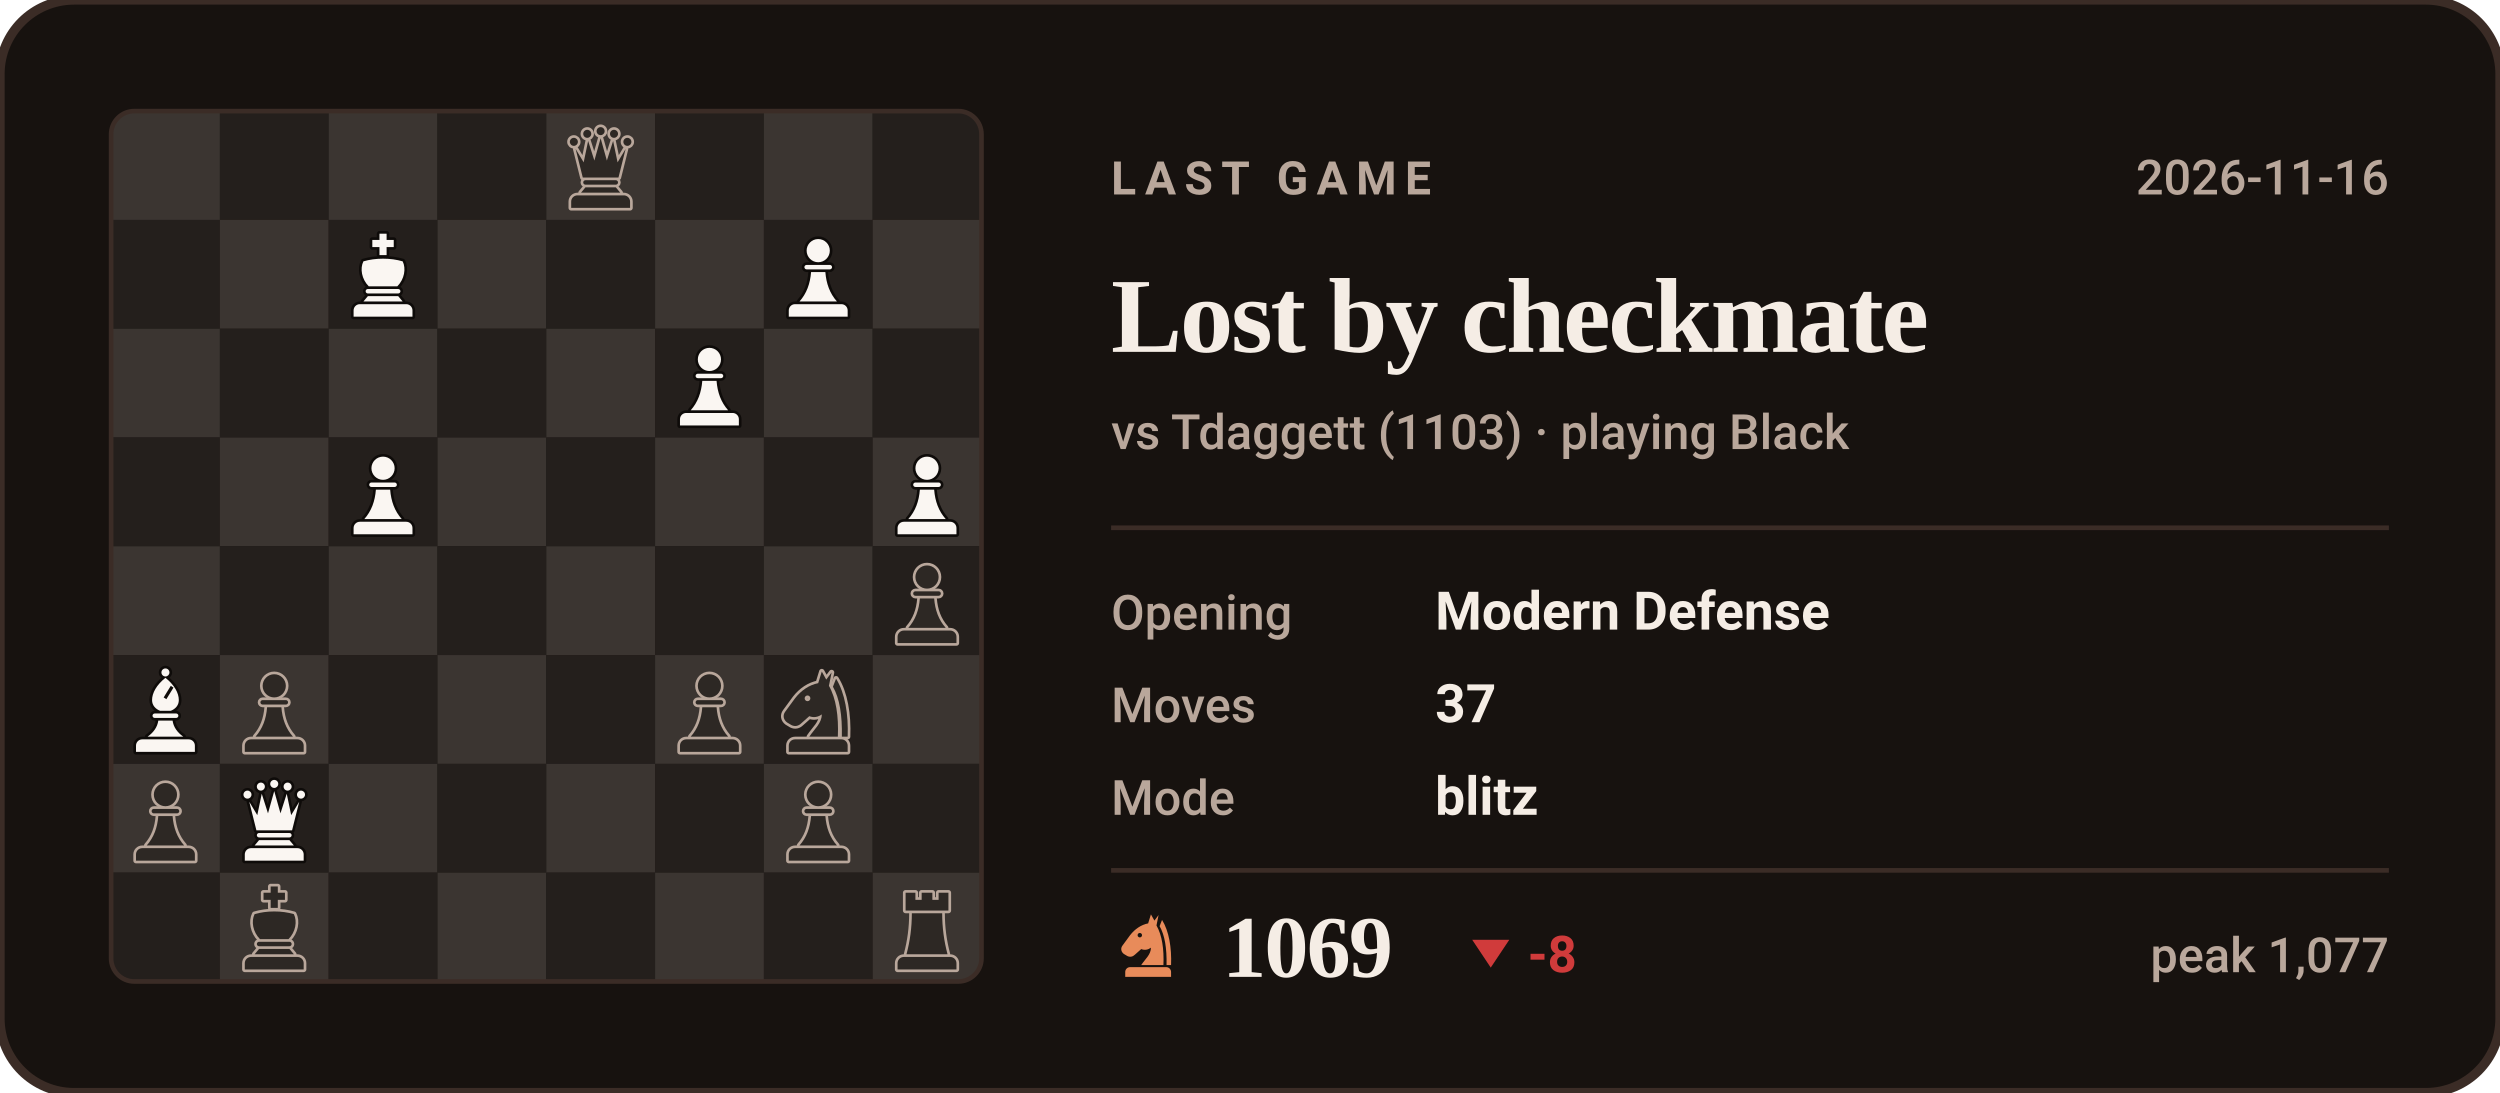
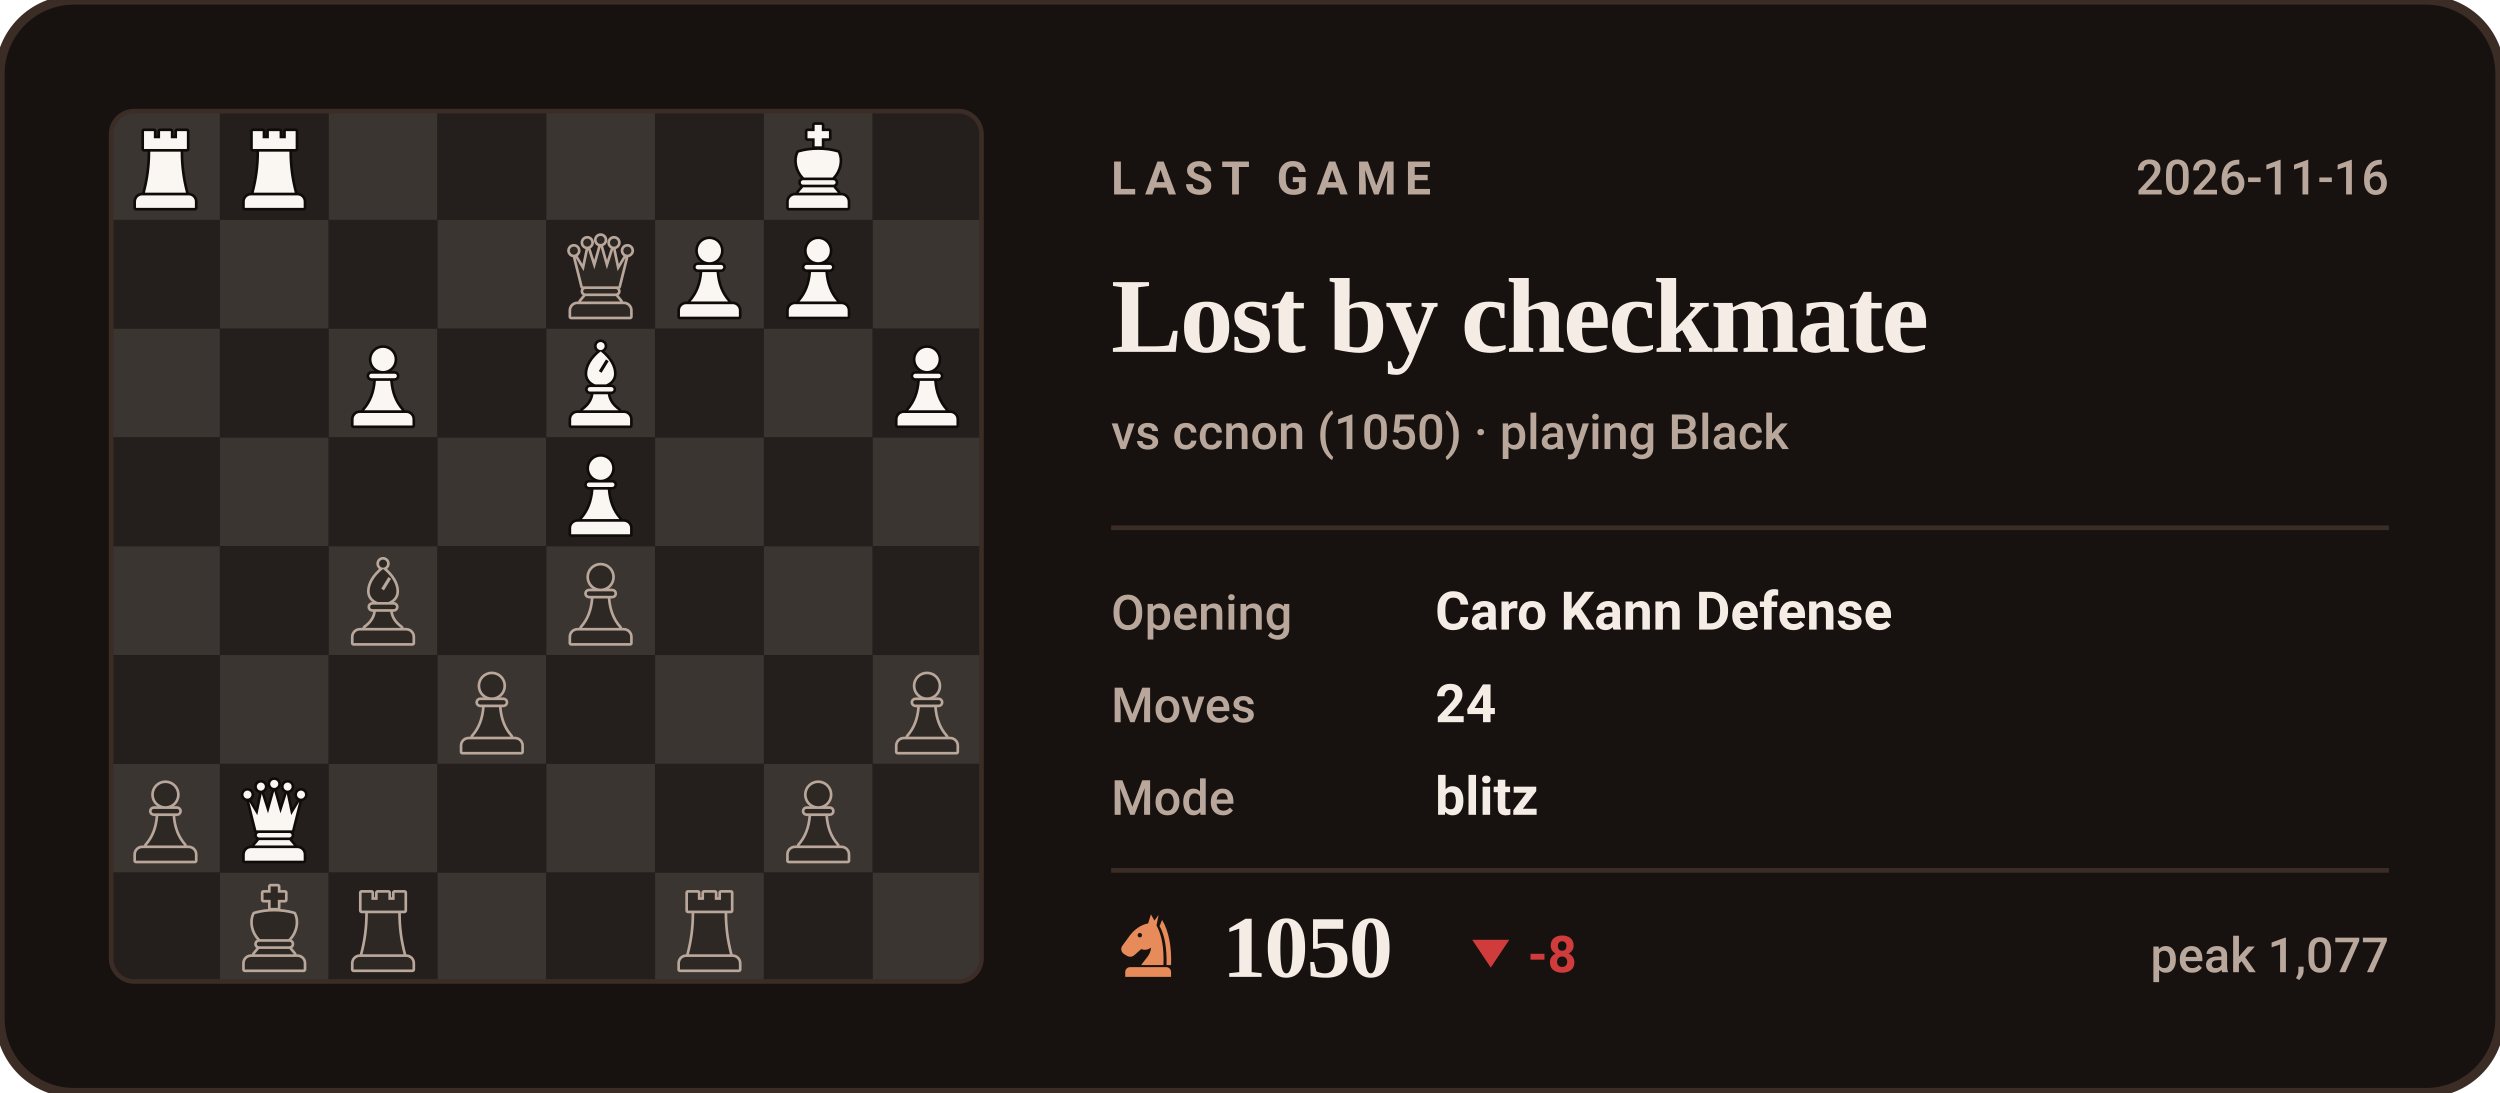
- <svg xmlns="http://www.w3.org/2000/svg" viewBox="0 0 540 236" width="540" height="236" role="img" aria-label="Last Chess.com game of bappozl: Lost by checkmate against Tdaggett">
+ <svg xmlns="http://www.w3.org/2000/svg" viewBox="0 0 540 236" width="540" height="236" role="img" aria-label="Last Chess.com game of bappozl: Lost by checkmate against ccnon">
  <style>svg{font-family:-apple-system,BlinkMacSystemFont,'Segoe UI',Roboto,'Helvetica Neue',Arial,sans-serif}text{fill:#F5EDE5;white-space:pre}.bg{fill:#17120F;stroke:#3B2C26;stroke-width:2}.acc{fill:#E88B5A}.win{fill:#1baf7a}.draw{fill:#8b8f96}.loss{fill:#d03b3b}.lbl{font-size:10px;font-weight:600;letter-spacing:.18em;fill:#B9A79B}.cap{font-size:10.5px;font-weight:500;fill:#B9A79B}.num{font-family:Georgia,'Times New Roman',Times,serif;font-weight:700;letter-spacing:-.02em}.tick{font-size:9px;font-weight:500;fill:#B9A79B;opacity:.75}.dl{font-size:10px;font-weight:600}.rule{stroke:#3B2C26;stroke-width:1;fill:none}.grid{stroke:#3B2C26;stroke-width:1;fill:none;opacity:.7}.ln{fill:none;stroke:#E88B5A;stroke-width:2;stroke-linecap:round;stroke-linejoin:round}.ring{stroke:#17120F;stroke-width:2}.hollow{fill:none;stroke-width:1.5}.sq{fill:#F5EDE5;opacity:.035}</style>
  <rect class="bg" width="540" height="236" rx="16" />
  <clipPath id="bd">
    <rect x="24" y="24" width="188" height="188" rx="5" />
  </clipPath>
  <g clip-path="url(#bd)">
    <rect x="24.0" y="24.0" width="23.5" height="23.5" fill="#3b3531" />
    <rect x="47.5" y="24.0" width="23.5" height="23.5" fill="#241f1c" />
    <rect x="71.0" y="24.0" width="23.5" height="23.5" fill="#3b3531" />
    <rect x="94.5" y="24.0" width="23.5" height="23.5" fill="#241f1c" />
    <rect x="118.0" y="24.0" width="23.5" height="23.5" fill="#3b3531" />
    <rect x="141.5" y="24.0" width="23.5" height="23.5" fill="#241f1c" />
    <rect x="165.0" y="24.0" width="23.5" height="23.5" fill="#3b3531" />
    <rect x="188.5" y="24.0" width="23.5" height="23.5" fill="#241f1c" />
    <rect x="24.0" y="47.5" width="23.5" height="23.5" fill="#241f1c" />
    <rect x="47.5" y="47.5" width="23.5" height="23.5" fill="#3b3531" />
    <rect x="71.0" y="47.5" width="23.5" height="23.5" fill="#241f1c" />
    <rect x="94.5" y="47.5" width="23.5" height="23.5" fill="#3b3531" />
    <rect x="118.0" y="47.5" width="23.5" height="23.5" fill="#241f1c" />
    <rect x="141.5" y="47.5" width="23.5" height="23.5" fill="#3b3531" />
    <rect x="165.0" y="47.5" width="23.5" height="23.5" fill="#241f1c" />
    <rect x="188.5" y="47.5" width="23.5" height="23.5" fill="#3b3531" />
    <rect x="24.0" y="71.0" width="23.5" height="23.5" fill="#3b3531" />
    <rect x="47.5" y="71.0" width="23.5" height="23.5" fill="#241f1c" />
    <rect x="71.0" y="71.0" width="23.5" height="23.5" fill="#3b3531" />
    <rect x="94.5" y="71.0" width="23.5" height="23.5" fill="#241f1c" />
    <rect x="118.0" y="71.0" width="23.5" height="23.5" fill="#3b3531" />
    <rect x="141.5" y="71.0" width="23.5" height="23.5" fill="#241f1c" />
    <rect x="165.0" y="71.0" width="23.5" height="23.5" fill="#3b3531" />
    <rect x="188.5" y="71.0" width="23.5" height="23.5" fill="#241f1c" />
    <rect x="24.0" y="94.5" width="23.5" height="23.5" fill="#241f1c" />
    <rect x="47.5" y="94.5" width="23.5" height="23.5" fill="#3b3531" />
    <rect x="71.0" y="94.5" width="23.5" height="23.5" fill="#241f1c" />
    <rect x="94.5" y="94.5" width="23.5" height="23.5" fill="#3b3531" />
    <rect x="118.0" y="94.5" width="23.5" height="23.5" fill="#241f1c" />
    <rect x="141.5" y="94.5" width="23.5" height="23.5" fill="#3b3531" />
    <rect x="165.0" y="94.5" width="23.5" height="23.5" fill="#241f1c" />
    <rect x="188.5" y="94.5" width="23.5" height="23.5" fill="#3b3531" />
    <rect x="24.0" y="118.0" width="23.5" height="23.5" fill="#3b3531" />
    <rect x="47.5" y="118.0" width="23.5" height="23.5" fill="#241f1c" />
    <rect x="71.0" y="118.0" width="23.5" height="23.5" fill="#3b3531" />
    <rect x="94.5" y="118.0" width="23.5" height="23.5" fill="#241f1c" />
    <rect x="118.0" y="118.0" width="23.5" height="23.5" fill="#3b3531" />
    <rect x="141.5" y="118.0" width="23.5" height="23.5" fill="#241f1c" />
    <rect x="165.0" y="118.0" width="23.5" height="23.5" fill="#3b3531" />
    <rect x="188.5" y="118.0" width="23.5" height="23.5" fill="#241f1c" />
    <rect x="24.0" y="141.5" width="23.5" height="23.5" fill="#241f1c" />
    <rect x="47.5" y="141.5" width="23.5" height="23.5" fill="#3b3531" />
    <rect x="71.0" y="141.5" width="23.5" height="23.5" fill="#241f1c" />
    <rect x="94.5" y="141.5" width="23.5" height="23.5" fill="#3b3531" />
    <rect x="118.0" y="141.5" width="23.5" height="23.5" fill="#241f1c" />
    <rect x="141.5" y="141.5" width="23.5" height="23.5" fill="#3b3531" />
    <rect x="165.0" y="141.5" width="23.5" height="23.5" fill="#241f1c" />
    <rect x="188.5" y="141.5" width="23.5" height="23.5" fill="#3b3531" />
    <rect x="24.0" y="165.0" width="23.5" height="23.5" fill="#3b3531" />
    <rect x="47.5" y="165.0" width="23.5" height="23.5" fill="#241f1c" />
    <rect x="71.0" y="165.0" width="23.5" height="23.5" fill="#3b3531" />
    <rect x="94.5" y="165.0" width="23.5" height="23.5" fill="#241f1c" />
    <rect x="118.0" y="165.0" width="23.5" height="23.5" fill="#3b3531" />
    <rect x="141.5" y="165.0" width="23.5" height="23.5" fill="#241f1c" />
    <rect x="165.0" y="165.0" width="23.5" height="23.5" fill="#3b3531" />
    <rect x="188.5" y="165.0" width="23.5" height="23.5" fill="#241f1c" />
    <rect x="24.0" y="188.5" width="23.5" height="23.5" fill="#241f1c" />
    <rect x="47.5" y="188.5" width="23.5" height="23.5" fill="#3b3531" />
    <rect x="71.0" y="188.5" width="23.5" height="23.5" fill="#241f1c" />
    <rect x="94.5" y="188.5" width="23.5" height="23.5" fill="#3b3531" />
    <rect x="118.0" y="188.5" width="23.5" height="23.5" fill="#241f1c" />
    <rect x="141.5" y="188.5" width="23.5" height="23.5" fill="#3b3531" />
    <rect x="165.0" y="188.5" width="23.5" height="23.5" fill="#241f1c" />
    <rect x="188.5" y="188.5" width="23.5" height="23.5" fill="#3b3531" />
  </g>
-   <g transform="translate(190.6,190.9) scale(0.1927)">
+   <g transform="translate(143.6,190.9) scale(0.1927)">
+     <g fill="#B9A79B" stroke="#B9A79B" stroke-width="6" stroke-linejoin="round">
+       <path d="M26 10h11v8h7v-8h12v8h7v-8h11v20H26z" />
+       <path d="M33 33h34c0 16 2 31 6 46H27c4-15 6-30 6-46z" />
+       <path d="M24 82h52a7 7 0 0 1 7 7v7H17v-7a7 7 0 0 1 7-7z" />
+     </g>
+     <g fill="#2d2824">
+       <path d="M26 10h11v8h7v-8h12v8h7v-8h11v20H26z" />
+       <path d="M33 33h34c0 16 2 31 6 46H27c4-15 6-30 6-46z" />
+       <path d="M24 82h52a7 7 0 0 1 7 7v7H17v-7a7 7 0 0 1 7-7z" />
+     </g>
+   </g>
+   <g transform="translate(73.1,190.9) scale(0.1927)">
    <g fill="#B9A79B" stroke="#B9A79B" stroke-width="6" stroke-linejoin="round">
      <path d="M26 10h11v8h7v-8h12v8h7v-8h11v20H26z" />
      <path d="M33 33h34c0 16 2 31 6 46H27c4-15 6-30 6-46z" />
      <path d="M24 82h52a7 7 0 0 1 7 7v7H17v-7a7 7 0 0 1 7-7z" />
    </g>
    <g fill="#2d2824">
      <path d="M26 10h11v8h7v-8h12v8h7v-8h11v20H26z" />
      <path d="M33 33h34c0 16 2 31 6 46H27c4-15 6-30 6-46z" />
      <path d="M24 82h52a7 7 0 0 1 7 7v7H17v-7a7 7 0 0 1 7-7z" />
    </g>
  </g>
  <g transform="translate(49.6,190.9) scale(0.1927)">
    <g fill="#B9A79B" stroke="#B9A79B" stroke-width="6" stroke-linejoin="round">
      <path d="M46 3h8v7h8v8h-8v9h-8v-9h-8v-8h8z" />
      <path d="M28 34c7-2 14-3 22-3s15 1 22 3c4 8 2 20-6 28H34c-8-8-10-20-6-28z" />
      <path d="M33 65h34a2.5 2.5 0 0 1 0 5H33a2.5 2.5 0 0 1 0-5z" />
      <path d="M33 73h34l5 6H28z" />
      <path d="M24 82h52a7 7 0 0 1 7 7v7H17v-7a7 7 0 0 1 7-7z" />
    </g>
    <g fill="#2d2824">
      <path d="M46 3h8v7h8v8h-8v9h-8v-9h-8v-8h8z" />
      <path d="M28 34c7-2 14-3 22-3s15 1 22 3c4 8 2 20-6 28H34c-8-8-10-20-6-28z" />
      <path d="M33 65h34a2.5 2.5 0 0 1 0 5H33a2.5 2.5 0 0 1 0-5z" />
      <path d="M33 73h34l5 6H28z" />
      <path d="M24 82h52a7 7 0 0 1 7 7v7H17v-7a7 7 0 0 1 7-7z" />
    </g>
  </g>
  <g transform="translate(167.1,167.4) scale(0.1927)">
    <g fill="#B9A79B" stroke="#B9A79B" stroke-width="6" stroke-linejoin="round">
      <circle cx="50" cy="22" r="13" />
      <path d="M37 38h26a2.5 2.5 0 0 1 0 5H37a2.5 2.5 0 0 1 0-5z" />
      <path d="M42 46h16c1 13 5 24 13 33H29c8-9 12-20 13-33z" />
      <path d="M24 82h52a7 7 0 0 1 7 7v7H17v-7a7 7 0 0 1 7-7z" />
    </g>
    <g fill="#2d2824">
      <circle cx="50" cy="22" r="13" />
      <path d="M37 38h26a2.5 2.5 0 0 1 0 5H37a2.5 2.5 0 0 1 0-5z" />
      <path d="M42 46h16c1 13 5 24 13 33H29c8-9 12-20 13-33z" />
      <path d="M24 82h52a7 7 0 0 1 7 7v7H17v-7a7 7 0 0 1 7-7z" />
    </g>
  </g>
  <g transform="translate(49.6,167.4) scale(0.1927)">
    <g fill="#0e0b09" stroke="#0e0b09" stroke-width="6" stroke-linejoin="round">
      <circle cx="20" cy="22" r="4.5" />
      <circle cx="35" cy="13" r="4.5" />
      <circle cx="50" cy="10" r="4.5" />
      <circle cx="65" cy="13" r="4.5" />
      <circle cx="80" cy="22" r="4.5" />
      <path d="M30 62L22 30L31 45L36 21L43 43L50 18L57 43L64 21L69 45L78 30L70 62z" />
      <path d="M33 65h34a2.5 2.5 0 0 1 0 5H33a2.5 2.5 0 0 1 0-5z" />
      <path d="M33 73h34l5 6H28z" />
      <path d="M24 82h52a7 7 0 0 1 7 7v7H17v-7a7 7 0 0 1 7-7z" />
    </g>
    <g fill="#faf6f2">
      <circle cx="20" cy="22" r="4.5" />
      <circle cx="35" cy="13" r="4.5" />
      <circle cx="50" cy="10" r="4.5" />
      <circle cx="65" cy="13" r="4.5" />
      <circle cx="80" cy="22" r="4.5" />
      <path d="M30 62L22 30L31 45L36 21L43 43L50 18L57 43L64 21L69 45L78 30L70 62z" />
      <path d="M33 65h34a2.5 2.5 0 0 1 0 5H33a2.5 2.5 0 0 1 0-5z" />
      <path d="M33 73h34l5 6H28z" />
      <path d="M24 82h52a7 7 0 0 1 7 7v7H17v-7a7 7 0 0 1 7-7z" />
    </g>
  </g>
  <g transform="translate(26.1,167.4) scale(0.1927)">
    <g fill="#B9A79B" stroke="#B9A79B" stroke-width="6" stroke-linejoin="round">
      <circle cx="50" cy="22" r="13" />
      <path d="M37 38h26a2.5 2.5 0 0 1 0 5H37a2.5 2.5 0 0 1 0-5z" />
      <path d="M42 46h16c1 13 5 24 13 33H29c8-9 12-20 13-33z" />
      <path d="M24 82h52a7 7 0 0 1 7 7v7H17v-7a7 7 0 0 1 7-7z" />
    </g>
    <g fill="#2d2824">
      <circle cx="50" cy="22" r="13" />
      <path d="M37 38h26a2.5 2.5 0 0 1 0 5H37a2.5 2.5 0 0 1 0-5z" />
      <path d="M42 46h16c1 13 5 24 13 33H29c8-9 12-20 13-33z" />
      <path d="M24 82h52a7 7 0 0 1 7 7v7H17v-7a7 7 0 0 1 7-7z" />
    </g>
  </g>
-   <g transform="translate(167.1,143.9) scale(0.1927)">
-     <g fill="#B9A79B" stroke="#B9A79B" stroke-width="6" stroke-linejoin="round">
-       <path fill-rule="evenodd" d="M54 6L50 19C40 21 31 27 24 36L13 51C10 55 11 60 15 63L20 66C24 68 28 67 31 64L40 56C45 58 50 57 54 54C54 64 46 70 40 79H72C73 56 70 36 62 22L65 7L59 15zM41.2 36a3.2 3.2 0 1 0-6.4 0 3.2 3.2 0 1 0 6.4 0z" />
-       <path d="M70 14C80 30 84 54 83 79H76.5C77 55 74 36 66.5 23z" />
-       <path d="M24 82h52a7 7 0 0 1 7 7v7H17v-7a7 7 0 0 1 7-7z" />
-     </g>
-     <g fill="#2d2824">
-       <path fill-rule="evenodd" d="M54 6L50 19C40 21 31 27 24 36L13 51C10 55 11 60 15 63L20 66C24 68 28 67 31 64L40 56C45 58 50 57 54 54C54 64 46 70 40 79H72C73 56 70 36 62 22L65 7L59 15zM41.2 36a3.2 3.2 0 1 0-6.4 0 3.2 3.2 0 1 0 6.4 0z" />
-       <path d="M70 14C80 30 84 54 83 79H76.5C77 55 74 36 66.5 23z" />
-       <path d="M24 82h52a7 7 0 0 1 7 7v7H17v-7a7 7 0 0 1 7-7z" />
-     </g>
-   </g>
-   <g transform="translate(143.6,143.9) scale(0.1927)">
-     <g fill="#B9A79B" stroke="#B9A79B" stroke-width="6" stroke-linejoin="round">
-       <circle cx="50" cy="22" r="13" />
-       <path d="M37 38h26a2.5 2.5 0 0 1 0 5H37a2.5 2.5 0 0 1 0-5z" />
-       <path d="M42 46h16c1 13 5 24 13 33H29c8-9 12-20 13-33z" />
-       <path d="M24 82h52a7 7 0 0 1 7 7v7H17v-7a7 7 0 0 1 7-7z" />
-     </g>
-     <g fill="#2d2824">
-       <circle cx="50" cy="22" r="13" />
-       <path d="M37 38h26a2.5 2.5 0 0 1 0 5H37a2.5 2.5 0 0 1 0-5z" />
-       <path d="M42 46h16c1 13 5 24 13 33H29c8-9 12-20 13-33z" />
-       <path d="M24 82h52a7 7 0 0 1 7 7v7H17v-7a7 7 0 0 1 7-7z" />
-     </g>
-   </g>
-   <g transform="translate(49.6,143.9) scale(0.1927)">
-     <g fill="#B9A79B" stroke="#B9A79B" stroke-width="6" stroke-linejoin="round">
-       <circle cx="50" cy="22" r="13" />
-       <path d="M37 38h26a2.5 2.5 0 0 1 0 5H37a2.5 2.5 0 0 1 0-5z" />
-       <path d="M42 46h16c1 13 5 24 13 33H29c8-9 12-20 13-33z" />
-       <path d="M24 82h52a7 7 0 0 1 7 7v7H17v-7a7 7 0 0 1 7-7z" />
-     </g>
-     <g fill="#2d2824">
-       <circle cx="50" cy="22" r="13" />
-       <path d="M37 38h26a2.5 2.5 0 0 1 0 5H37a2.5 2.5 0 0 1 0-5z" />
-       <path d="M42 46h16c1 13 5 24 13 33H29c8-9 12-20 13-33z" />
-       <path d="M24 82h52a7 7 0 0 1 7 7v7H17v-7a7 7 0 0 1 7-7z" />
-     </g>
-   </g>
-   <g transform="translate(26.1,143.9) scale(0.1927)">
-     <g fill="#0e0b09" stroke="#0e0b09" stroke-width="6" stroke-linejoin="round">
+   <g transform="translate(190.6,143.9) scale(0.1927)">
+     <g fill="#B9A79B" stroke="#B9A79B" stroke-width="6" stroke-linejoin="round">
+       <circle cx="50" cy="22" r="13" />
+       <path d="M37 38h26a2.5 2.5 0 0 1 0 5H37a2.5 2.5 0 0 1 0-5z" />
+       <path d="M42 46h16c1 13 5 24 13 33H29c8-9 12-20 13-33z" />
+       <path d="M24 82h52a7 7 0 0 1 7 7v7H17v-7a7 7 0 0 1 7-7z" />
+     </g>
+     <g fill="#2d2824">
+       <circle cx="50" cy="22" r="13" />
+       <path d="M37 38h26a2.5 2.5 0 0 1 0 5H37a2.5 2.5 0 0 1 0-5z" />
+       <path d="M42 46h16c1 13 5 24 13 33H29c8-9 12-20 13-33z" />
+       <path d="M24 82h52a7 7 0 0 1 7 7v7H17v-7a7 7 0 0 1 7-7z" />
+     </g>
+   </g>
+   <g transform="translate(96.6,143.9) scale(0.1927)">
+     <g fill="#B9A79B" stroke="#B9A79B" stroke-width="6" stroke-linejoin="round">
+       <circle cx="50" cy="22" r="13" />
+       <path d="M37 38h26a2.5 2.5 0 0 1 0 5H37a2.5 2.5 0 0 1 0-5z" />
+       <path d="M42 46h16c1 13 5 24 13 33H29c8-9 12-20 13-33z" />
+       <path d="M24 82h52a7 7 0 0 1 7 7v7H17v-7a7 7 0 0 1 7-7z" />
+     </g>
+     <g fill="#2d2824">
+       <circle cx="50" cy="22" r="13" />
+       <path d="M37 38h26a2.5 2.5 0 0 1 0 5H37a2.5 2.5 0 0 1 0-5z" />
+       <path d="M42 46h16c1 13 5 24 13 33H29c8-9 12-20 13-33z" />
+       <path d="M24 82h52a7 7 0 0 1 7 7v7H17v-7a7 7 0 0 1 7-7z" />
+     </g>
+   </g>
+   <g transform="translate(120.1,120.4) scale(0.1927)">
+     <g fill="#B9A79B" stroke="#B9A79B" stroke-width="6" stroke-linejoin="round">
+       <circle cx="50" cy="22" r="13" />
+       <path d="M37 38h26a2.5 2.5 0 0 1 0 5H37a2.5 2.5 0 0 1 0-5z" />
+       <path d="M42 46h16c1 13 5 24 13 33H29c8-9 12-20 13-33z" />
+       <path d="M24 82h52a7 7 0 0 1 7 7v7H17v-7a7 7 0 0 1 7-7z" />
+     </g>
+     <g fill="#2d2824">
+       <circle cx="50" cy="22" r="13" />
+       <path d="M37 38h26a2.5 2.5 0 0 1 0 5H37a2.5 2.5 0 0 1 0-5z" />
+       <path d="M42 46h16c1 13 5 24 13 33H29c8-9 12-20 13-33z" />
+       <path d="M24 82h52a7 7 0 0 1 7 7v7H17v-7a7 7 0 0 1 7-7z" />
+     </g>
+   </g>
+   <g transform="translate(73.1,120.4) scale(0.1927)">
+     <g fill="#B9A79B" stroke="#B9A79B" stroke-width="6" stroke-linejoin="round">
      <circle cx="50" cy="7" r="4.5" />
      <path fill-rule="evenodd" d="M50 13C60 21 65 30 65 38c0 6-4 10-9 12H44c-5-2-9-6-9-12 0-8 5-17 15-25zM56 22l3 2-8 13-3-2z" />
      <path d="M38 53h24a2.5 2.5 0 0 1 0 5H38a2.5 2.5 0 0 1 0-5z" />
      <path d="M42 61h16c1 7 5 13 12 18H30c7-5 11-11 12-18z" />
      <path d="M24 82h52a7 7 0 0 1 7 7v7H17v-7a7 7 0 0 1 7-7z" />
    </g>
-     <g fill="#faf6f2">
+     <g fill="#2d2824">
      <circle cx="50" cy="7" r="4.5" />
      <path fill-rule="evenodd" d="M50 13C60 21 65 30 65 38c0 6-4 10-9 12H44c-5-2-9-6-9-12 0-8 5-17 15-25zM56 22l3 2-8 13-3-2z" />
      <path d="M38 53h24a2.5 2.5 0 0 1 0 5H38a2.5 2.5 0 0 1 0-5z" />
      <path d="M42 61h16c1 7 5 13 12 18H30c7-5 11-11 12-18z" />
      <path d="M24 82h52a7 7 0 0 1 7 7v7H17v-7a7 7 0 0 1 7-7z" />
    </g>
  </g>
-   <g transform="translate(190.6,120.4) scale(0.1927)">
-     <g fill="#B9A79B" stroke="#B9A79B" stroke-width="6" stroke-linejoin="round">
-       <circle cx="50" cy="22" r="13" />
-       <path d="M37 38h26a2.5 2.5 0 0 1 0 5H37a2.5 2.5 0 0 1 0-5z" />
-       <path d="M42 46h16c1 13 5 24 13 33H29c8-9 12-20 13-33z" />
-       <path d="M24 82h52a7 7 0 0 1 7 7v7H17v-7a7 7 0 0 1 7-7z" />
-     </g>
-     <g fill="#2d2824">
-       <circle cx="50" cy="22" r="13" />
-       <path d="M37 38h26a2.5 2.5 0 0 1 0 5H37a2.5 2.5 0 0 1 0-5z" />
-       <path d="M42 46h16c1 13 5 24 13 33H29c8-9 12-20 13-33z" />
-       <path d="M24 82h52a7 7 0 0 1 7 7v7H17v-7a7 7 0 0 1 7-7z" />
-     </g>
-   </g>
-   <g transform="translate(190.6,96.9) scale(0.1927)">
-     <g fill="#0e0b09" stroke="#0e0b09" stroke-width="6" stroke-linejoin="round">
-       <circle cx="50" cy="22" r="13" />
-       <path d="M37 38h26a2.5 2.5 0 0 1 0 5H37a2.5 2.5 0 0 1 0-5z" />
-       <path d="M42 46h16c1 13 5 24 13 33H29c8-9 12-20 13-33z" />
-       <path d="M24 82h52a7 7 0 0 1 7 7v7H17v-7a7 7 0 0 1 7-7z" />
-     </g>
-     <g fill="#faf6f2">
-       <circle cx="50" cy="22" r="13" />
-       <path d="M37 38h26a2.5 2.5 0 0 1 0 5H37a2.5 2.5 0 0 1 0-5z" />
-       <path d="M42 46h16c1 13 5 24 13 33H29c8-9 12-20 13-33z" />
-       <path d="M24 82h52a7 7 0 0 1 7 7v7H17v-7a7 7 0 0 1 7-7z" />
-     </g>
-   </g>
-   <g transform="translate(73.1,96.9) scale(0.1927)">
-     <g fill="#0e0b09" stroke="#0e0b09" stroke-width="6" stroke-linejoin="round">
-       <circle cx="50" cy="22" r="13" />
-       <path d="M37 38h26a2.5 2.5 0 0 1 0 5H37a2.5 2.5 0 0 1 0-5z" />
-       <path d="M42 46h16c1 13 5 24 13 33H29c8-9 12-20 13-33z" />
-       <path d="M24 82h52a7 7 0 0 1 7 7v7H17v-7a7 7 0 0 1 7-7z" />
-     </g>
-     <g fill="#faf6f2">
-       <circle cx="50" cy="22" r="13" />
-       <path d="M37 38h26a2.5 2.5 0 0 1 0 5H37a2.5 2.5 0 0 1 0-5z" />
-       <path d="M42 46h16c1 13 5 24 13 33H29c8-9 12-20 13-33z" />
-       <path d="M24 82h52a7 7 0 0 1 7 7v7H17v-7a7 7 0 0 1 7-7z" />
-     </g>
-   </g>
-   <g transform="translate(143.6,73.4) scale(0.1927)">
+   <g transform="translate(120.1,96.9) scale(0.1927)">
+     <g fill="#0e0b09" stroke="#0e0b09" stroke-width="6" stroke-linejoin="round">
+       <circle cx="50" cy="22" r="13" />
+       <path d="M37 38h26a2.5 2.5 0 0 1 0 5H37a2.5 2.5 0 0 1 0-5z" />
+       <path d="M42 46h16c1 13 5 24 13 33H29c8-9 12-20 13-33z" />
+       <path d="M24 82h52a7 7 0 0 1 7 7v7H17v-7a7 7 0 0 1 7-7z" />
+     </g>
+     <g fill="#faf6f2">
+       <circle cx="50" cy="22" r="13" />
+       <path d="M37 38h26a2.5 2.5 0 0 1 0 5H37a2.5 2.5 0 0 1 0-5z" />
+       <path d="M42 46h16c1 13 5 24 13 33H29c8-9 12-20 13-33z" />
+       <path d="M24 82h52a7 7 0 0 1 7 7v7H17v-7a7 7 0 0 1 7-7z" />
+     </g>
+   </g>
+   <g transform="translate(190.6,73.4) scale(0.1927)">
+     <g fill="#0e0b09" stroke="#0e0b09" stroke-width="6" stroke-linejoin="round">
+       <circle cx="50" cy="22" r="13" />
+       <path d="M37 38h26a2.5 2.5 0 0 1 0 5H37a2.5 2.5 0 0 1 0-5z" />
+       <path d="M42 46h16c1 13 5 24 13 33H29c8-9 12-20 13-33z" />
+       <path d="M24 82h52a7 7 0 0 1 7 7v7H17v-7a7 7 0 0 1 7-7z" />
+     </g>
+     <g fill="#faf6f2">
+       <circle cx="50" cy="22" r="13" />
+       <path d="M37 38h26a2.5 2.5 0 0 1 0 5H37a2.5 2.5 0 0 1 0-5z" />
+       <path d="M42 46h16c1 13 5 24 13 33H29c8-9 12-20 13-33z" />
+       <path d="M24 82h52a7 7 0 0 1 7 7v7H17v-7a7 7 0 0 1 7-7z" />
+     </g>
+   </g>
+   <g transform="translate(120.1,73.4) scale(0.1927)">
+     <g fill="#0e0b09" stroke="#0e0b09" stroke-width="6" stroke-linejoin="round">
+       <circle cx="50" cy="7" r="4.5" />
+       <path fill-rule="evenodd" d="M50 13C60 21 65 30 65 38c0 6-4 10-9 12H44c-5-2-9-6-9-12 0-8 5-17 15-25zM56 22l3 2-8 13-3-2z" />
+       <path d="M38 53h24a2.5 2.5 0 0 1 0 5H38a2.5 2.5 0 0 1 0-5z" />
+       <path d="M42 61h16c1 7 5 13 12 18H30c7-5 11-11 12-18z" />
+       <path d="M24 82h52a7 7 0 0 1 7 7v7H17v-7a7 7 0 0 1 7-7z" />
+     </g>
+     <g fill="#faf6f2">
+       <circle cx="50" cy="7" r="4.5" />
+       <path fill-rule="evenodd" d="M50 13C60 21 65 30 65 38c0 6-4 10-9 12H44c-5-2-9-6-9-12 0-8 5-17 15-25zM56 22l3 2-8 13-3-2z" />
+       <path d="M38 53h24a2.5 2.5 0 0 1 0 5H38a2.5 2.5 0 0 1 0-5z" />
+       <path d="M42 61h16c1 7 5 13 12 18H30c7-5 11-11 12-18z" />
+       <path d="M24 82h52a7 7 0 0 1 7 7v7H17v-7a7 7 0 0 1 7-7z" />
+     </g>
+   </g>
+   <g transform="translate(73.1,73.4) scale(0.1927)">
    <g fill="#0e0b09" stroke="#0e0b09" stroke-width="6" stroke-linejoin="round">
      <circle cx="50" cy="22" r="13" />
      <path d="M37 38h26a2.5 2.5 0 0 1 0 5H37a2.5 2.5 0 0 1 0-5z" />
      <path d="M42 46h16c1 13 5 24 13 33H29c8-9 12-20 13-33z" />
      <path d="M24 82h52a7 7 0 0 1 7 7v7H17v-7a7 7 0 0 1 7-7z" />
    </g>
    <g fill="#faf6f2">
      <circle cx="50" cy="22" r="13" />
      <path d="M37 38h26a2.5 2.5 0 0 1 0 5H37a2.5 2.5 0 0 1 0-5z" />
      <path d="M42 46h16c1 13 5 24 13 33H29c8-9 12-20 13-33z" />
      <path d="M24 82h52a7 7 0 0 1 7 7v7H17v-7a7 7 0 0 1 7-7z" />
    </g>
  </g>
  <g transform="translate(167.1,49.9) scale(0.1927)">
    <g fill="#0e0b09" stroke="#0e0b09" stroke-width="6" stroke-linejoin="round">
      <circle cx="50" cy="22" r="13" />
      <path d="M37 38h26a2.5 2.5 0 0 1 0 5H37a2.5 2.5 0 0 1 0-5z" />
      <path d="M42 46h16c1 13 5 24 13 33H29c8-9 12-20 13-33z" />
      <path d="M24 82h52a7 7 0 0 1 7 7v7H17v-7a7 7 0 0 1 7-7z" />
    </g>
    <g fill="#faf6f2">
      <circle cx="50" cy="22" r="13" />
      <path d="M37 38h26a2.5 2.5 0 0 1 0 5H37a2.5 2.5 0 0 1 0-5z" />
      <path d="M42 46h16c1 13 5 24 13 33H29c8-9 12-20 13-33z" />
      <path d="M24 82h52a7 7 0 0 1 7 7v7H17v-7a7 7 0 0 1 7-7z" />
    </g>
  </g>
-   <g transform="translate(73.1,49.9) scale(0.1927)">
-     <g fill="#0e0b09" stroke="#0e0b09" stroke-width="6" stroke-linejoin="round">
-       <path d="M46 3h8v7h8v8h-8v9h-8v-9h-8v-8h8z" />
-       <path d="M28 34c7-2 14-3 22-3s15 1 22 3c4 8 2 20-6 28H34c-8-8-10-20-6-28z" />
-       <path d="M33 65h34a2.5 2.5 0 0 1 0 5H33a2.5 2.5 0 0 1 0-5z" />
-       <path d="M33 73h34l5 6H28z" />
-       <path d="M24 82h52a7 7 0 0 1 7 7v7H17v-7a7 7 0 0 1 7-7z" />
-     </g>
-     <g fill="#faf6f2">
-       <path d="M46 3h8v7h8v8h-8v9h-8v-9h-8v-8h8z" />
-       <path d="M28 34c7-2 14-3 22-3s15 1 22 3c4 8 2 20-6 28H34c-8-8-10-20-6-28z" />
-       <path d="M33 65h34a2.5 2.5 0 0 1 0 5H33a2.5 2.5 0 0 1 0-5z" />
-       <path d="M33 73h34l5 6H28z" />
-       <path d="M24 82h52a7 7 0 0 1 7 7v7H17v-7a7 7 0 0 1 7-7z" />
-     </g>
-   </g>
-   <g transform="translate(120.1,26.4) scale(0.1927)">
+   <g transform="translate(143.6,49.9) scale(0.1927)">
+     <g fill="#0e0b09" stroke="#0e0b09" stroke-width="6" stroke-linejoin="round">
+       <circle cx="50" cy="22" r="13" />
+       <path d="M37 38h26a2.5 2.5 0 0 1 0 5H37a2.5 2.5 0 0 1 0-5z" />
+       <path d="M42 46h16c1 13 5 24 13 33H29c8-9 12-20 13-33z" />
+       <path d="M24 82h52a7 7 0 0 1 7 7v7H17v-7a7 7 0 0 1 7-7z" />
+     </g>
+     <g fill="#faf6f2">
+       <circle cx="50" cy="22" r="13" />
+       <path d="M37 38h26a2.5 2.5 0 0 1 0 5H37a2.5 2.5 0 0 1 0-5z" />
+       <path d="M42 46h16c1 13 5 24 13 33H29c8-9 12-20 13-33z" />
+       <path d="M24 82h52a7 7 0 0 1 7 7v7H17v-7a7 7 0 0 1 7-7z" />
+     </g>
+   </g>
+   <g transform="translate(120.1,49.9) scale(0.1927)">
    <g fill="#B9A79B" stroke="#B9A79B" stroke-width="6" stroke-linejoin="round">
      <circle cx="20" cy="22" r="4.5" />
      <circle cx="35" cy="13" r="4.5" />
      <circle cx="50" cy="10" r="4.5" />
      <circle cx="65" cy="13" r="4.5" />
      <circle cx="80" cy="22" r="4.5" />
      <path d="M30 62L22 30L31 45L36 21L43 43L50 18L57 43L64 21L69 45L78 30L70 62z" />
      <path d="M33 65h34a2.5 2.5 0 0 1 0 5H33a2.5 2.5 0 0 1 0-5z" />
      <path d="M33 73h34l5 6H28z" />
      <path d="M24 82h52a7 7 0 0 1 7 7v7H17v-7a7 7 0 0 1 7-7z" />
    </g>
    <g fill="#2d2824">
      <circle cx="20" cy="22" r="4.5" />
      <circle cx="35" cy="13" r="4.5" />
      <circle cx="50" cy="10" r="4.5" />
      <circle cx="65" cy="13" r="4.5" />
      <circle cx="80" cy="22" r="4.5" />
      <path d="M30 62L22 30L31 45L36 21L43 43L50 18L57 43L64 21L69 45L78 30L70 62z" />
      <path d="M33 65h34a2.5 2.5 0 0 1 0 5H33a2.5 2.5 0 0 1 0-5z" />
      <path d="M33 73h34l5 6H28z" />
      <path d="M24 82h52a7 7 0 0 1 7 7v7H17v-7a7 7 0 0 1 7-7z" />
    </g>
  </g>
+   <g transform="translate(167.1,26.4) scale(0.1927)">
+     <g fill="#0e0b09" stroke="#0e0b09" stroke-width="6" stroke-linejoin="round">
+       <path d="M46 3h8v7h8v8h-8v9h-8v-9h-8v-8h8z" />
+       <path d="M28 34c7-2 14-3 22-3s15 1 22 3c4 8 2 20-6 28H34c-8-8-10-20-6-28z" />
+       <path d="M33 65h34a2.5 2.5 0 0 1 0 5H33a2.5 2.5 0 0 1 0-5z" />
+       <path d="M33 73h34l5 6H28z" />
+       <path d="M24 82h52a7 7 0 0 1 7 7v7H17v-7a7 7 0 0 1 7-7z" />
+     </g>
+     <g fill="#faf6f2">
+       <path d="M46 3h8v7h8v8h-8v9h-8v-9h-8v-8h8z" />
+       <path d="M28 34c7-2 14-3 22-3s15 1 22 3c4 8 2 20-6 28H34c-8-8-10-20-6-28z" />
+       <path d="M33 65h34a2.5 2.5 0 0 1 0 5H33a2.5 2.5 0 0 1 0-5z" />
+       <path d="M33 73h34l5 6H28z" />
+       <path d="M24 82h52a7 7 0 0 1 7 7v7H17v-7a7 7 0 0 1 7-7z" />
+     </g>
+   </g>
+   <g transform="translate(49.6,26.4) scale(0.1927)">
+     <g fill="#0e0b09" stroke="#0e0b09" stroke-width="6" stroke-linejoin="round">
+       <path d="M26 10h11v8h7v-8h12v8h7v-8h11v20H26z" />
+       <path d="M33 33h34c0 16 2 31 6 46H27c4-15 6-30 6-46z" />
+       <path d="M24 82h52a7 7 0 0 1 7 7v7H17v-7a7 7 0 0 1 7-7z" />
+     </g>
+     <g fill="#faf6f2">
+       <path d="M26 10h11v8h7v-8h12v8h7v-8h11v20H26z" />
+       <path d="M33 33h34c0 16 2 31 6 46H27c4-15 6-30 6-46z" />
+       <path d="M24 82h52a7 7 0 0 1 7 7v7H17v-7a7 7 0 0 1 7-7z" />
+     </g>
+   </g>
+   <g transform="translate(26.1,26.4) scale(0.1927)">
+     <g fill="#0e0b09" stroke="#0e0b09" stroke-width="6" stroke-linejoin="round">
+       <path d="M26 10h11v8h7v-8h12v8h7v-8h11v20H26z" />
+       <path d="M33 33h34c0 16 2 31 6 46H27c4-15 6-30 6-46z" />
+       <path d="M24 82h52a7 7 0 0 1 7 7v7H17v-7a7 7 0 0 1 7-7z" />
+     </g>
+     <g fill="#faf6f2">
+       <path d="M26 10h11v8h7v-8h12v8h7v-8h11v20H26z" />
+       <path d="M33 33h34c0 16 2 31 6 46H27c4-15 6-30 6-46z" />
+       <path d="M24 82h52a7 7 0 0 1 7 7v7H17v-7a7 7 0 0 1 7-7z" />
+     </g>
+   </g>
  <rect x="24" y="24" width="188" height="188" rx="5" fill="none" stroke="#3B2C26" />
  <text class="lbl" x="240" y="42">LAST GAME</text>
  <text class="cap" x="516" y="42" text-anchor="end">2026-11-16</text>
  <text class="num" x="240" y="76" style="font-size:23px">Lost by checkmate</text>
-   <text class="cap" x="240" y="97">vs Tdaggett (1103) · playing Black</text>
+   <text class="cap" x="240" y="97">vs ccnon (1050) · playing Black</text>
  <line class="rule" x1="240" y1="114" x2="516" y2="114" />
  <text class="cap" x="240" y="136">Opening</text>
-   <text x="310" y="136" style="font-size:11.5px;font-weight:600">Modern Defense</text>
+   <text x="310" y="136" style="font-size:11.5px;font-weight:600">Caro Kann Defense</text>
  <text class="cap" x="240" y="156">Moves</text>
-   <text x="310" y="156" style="font-size:11.5px;font-weight:600">37</text>
+   <text x="310" y="156" style="font-size:11.5px;font-weight:600">24</text>
  <text class="cap" x="240" y="176">Mode</text>
  <text x="310" y="176" style="font-size:11.5px;font-weight:600">blitz</text>
  <line class="rule" x1="240" y1="188" x2="516" y2="188" />
  <g class="acc" transform="translate(240.5,196.6) scale(0.15)">
    <path fill-rule="evenodd" d="M54 6L50 19C40 21 31 27 24 36L13 51C10 55 11 60 15 63L20 66C24 68 28 67 31 64L40 56C45 58 50 57 54 54C54 64 46 70 40 79H72C73 56 70 36 62 22L65 7L59 15zM41.2 36a3.2 3.2 0 1 0-6.4 0 3.2 3.2 0 1 0 6.4 0z" />
    <path d="M70 14C80 30 84 54 83 79H76.5C77 55 74 36 66.5 23z" />
    <path d="M24 82h52a7 7 0 0 1 7 7v7H17v-7a7 7 0 0 1 7-7z" />
  </g>
-   <text class="num" x="264" y="211" style="font-size:19px">1069</text>
+   <text class="num" x="264" y="211" style="font-size:19px">1050</text>
  <path fill="#d03b3b" d="M322 209L326 203H318Z" />
  <text class="dl" x="330" y="210" style="fill:#d03b3b;font-size:11px">-8</text>
  <text class="cap" x="516" y="210" text-anchor="end">peak 1,077</text>
</svg>
